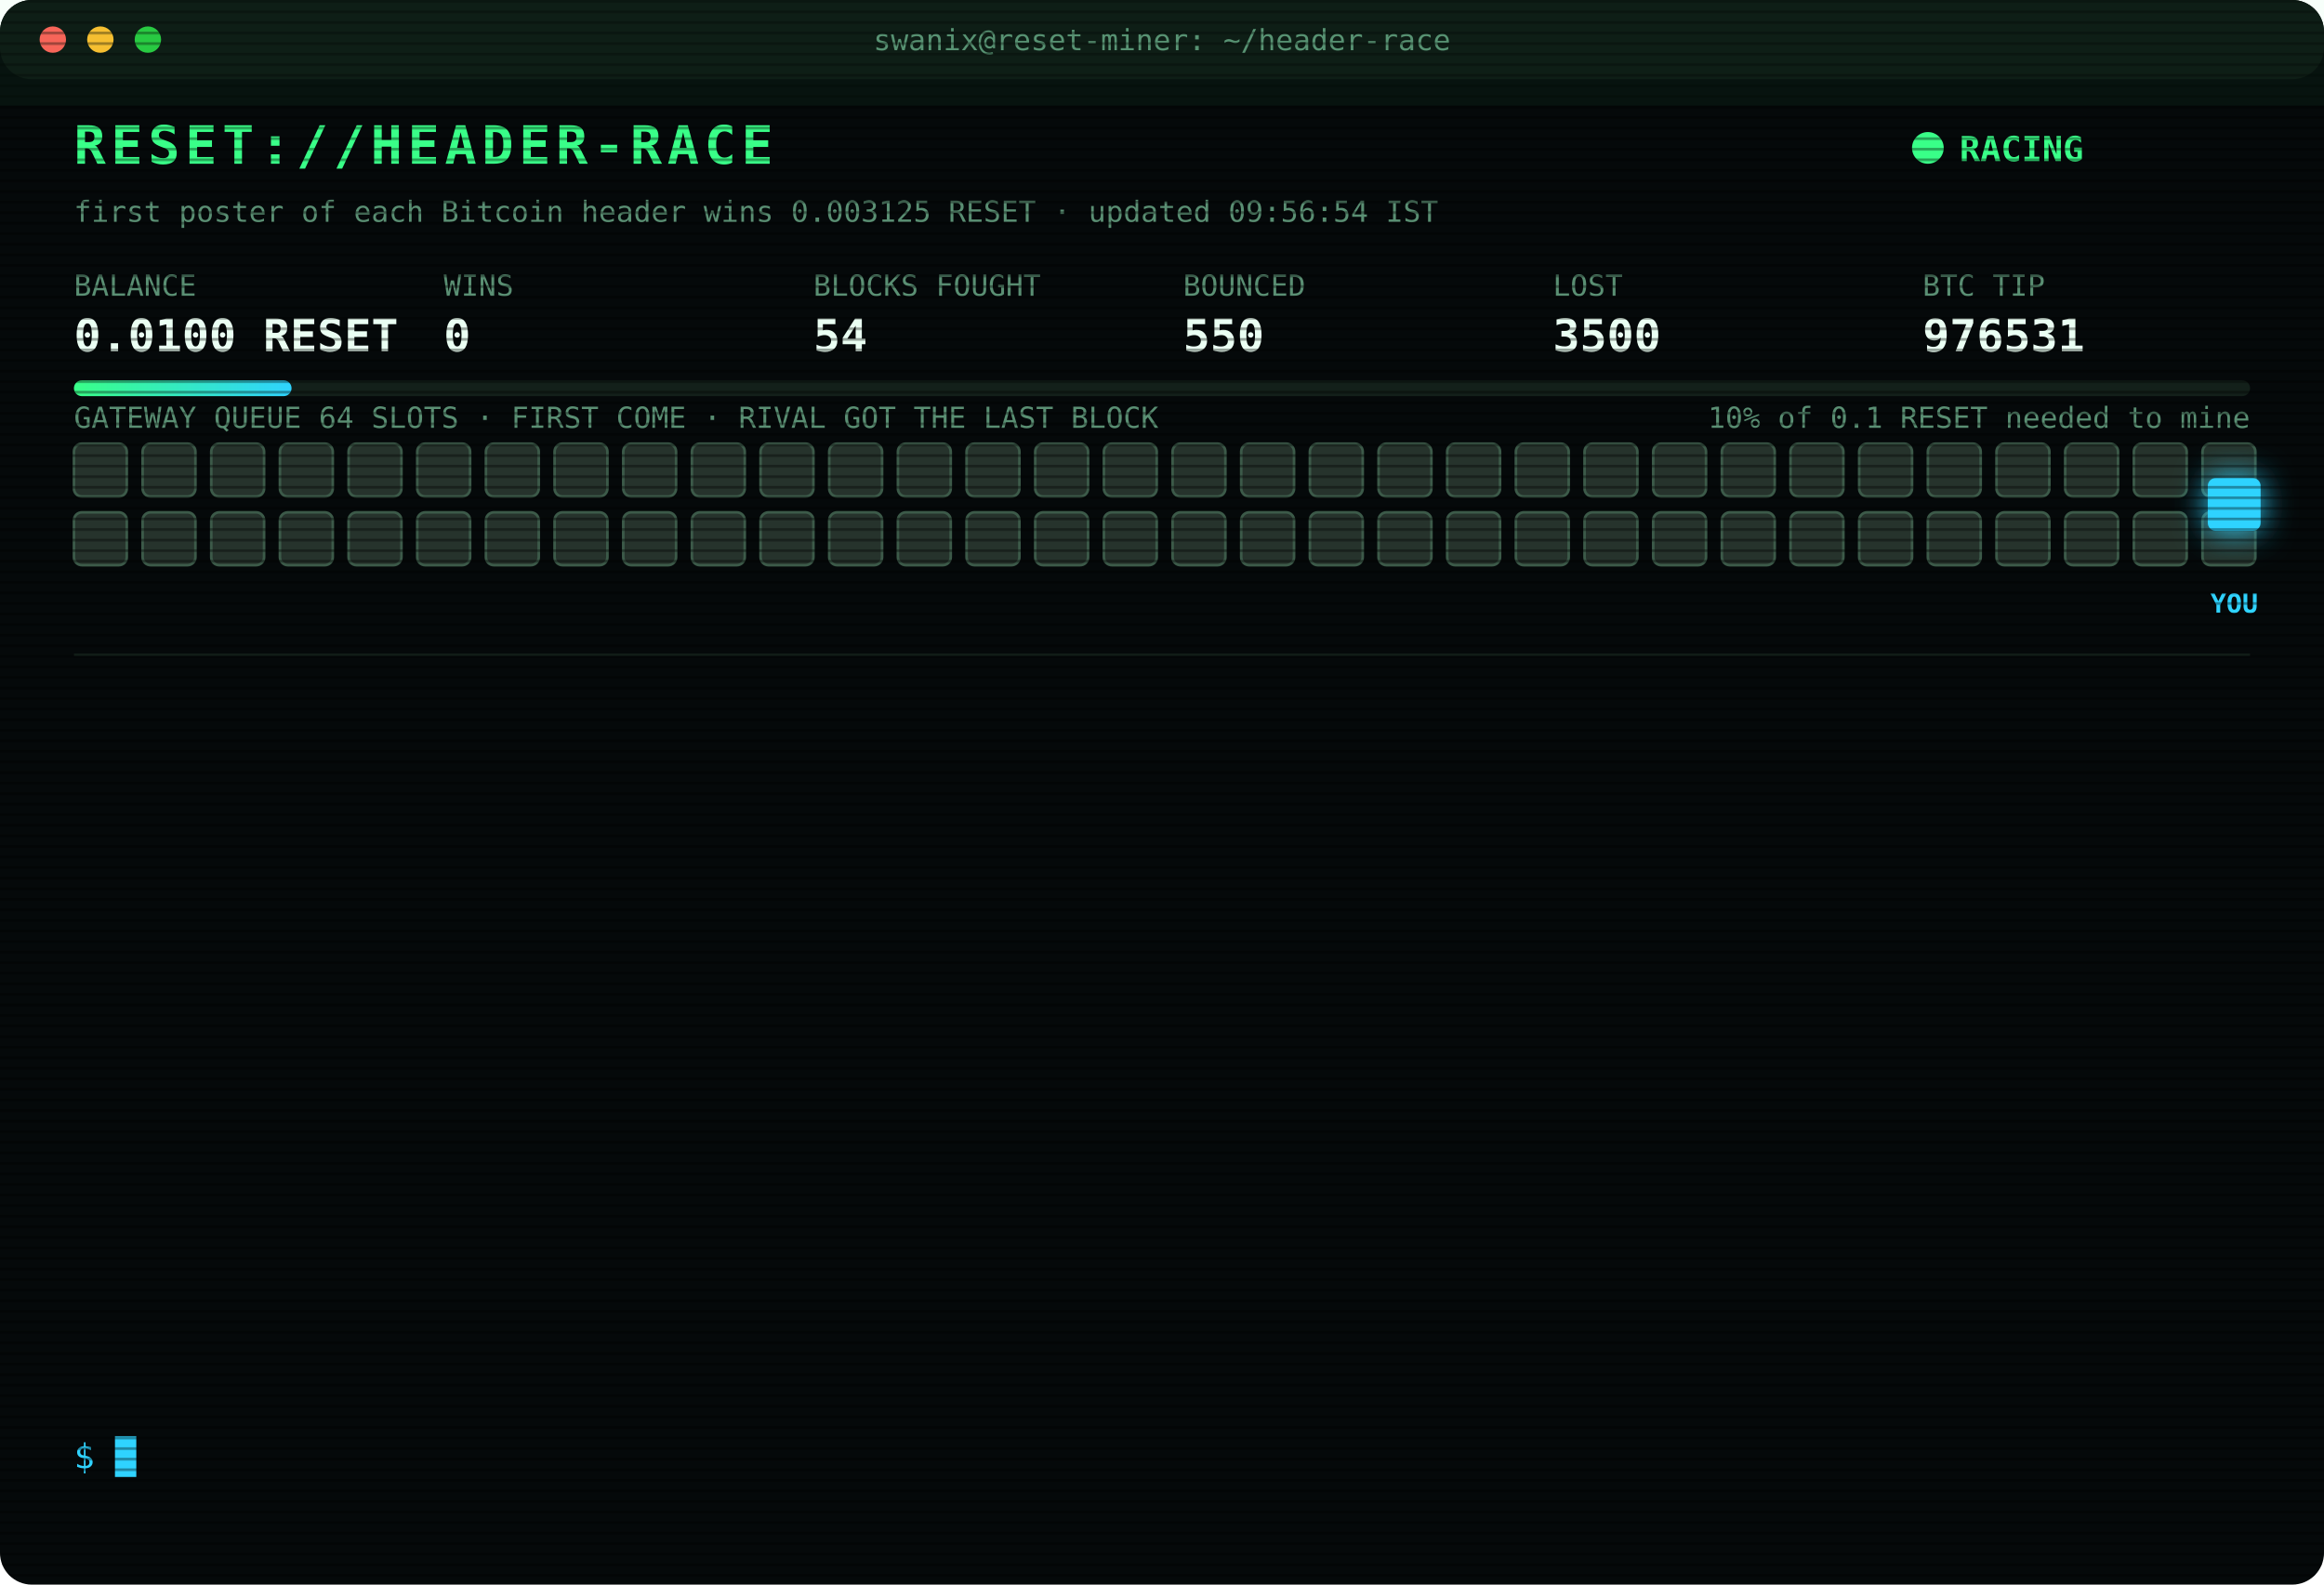
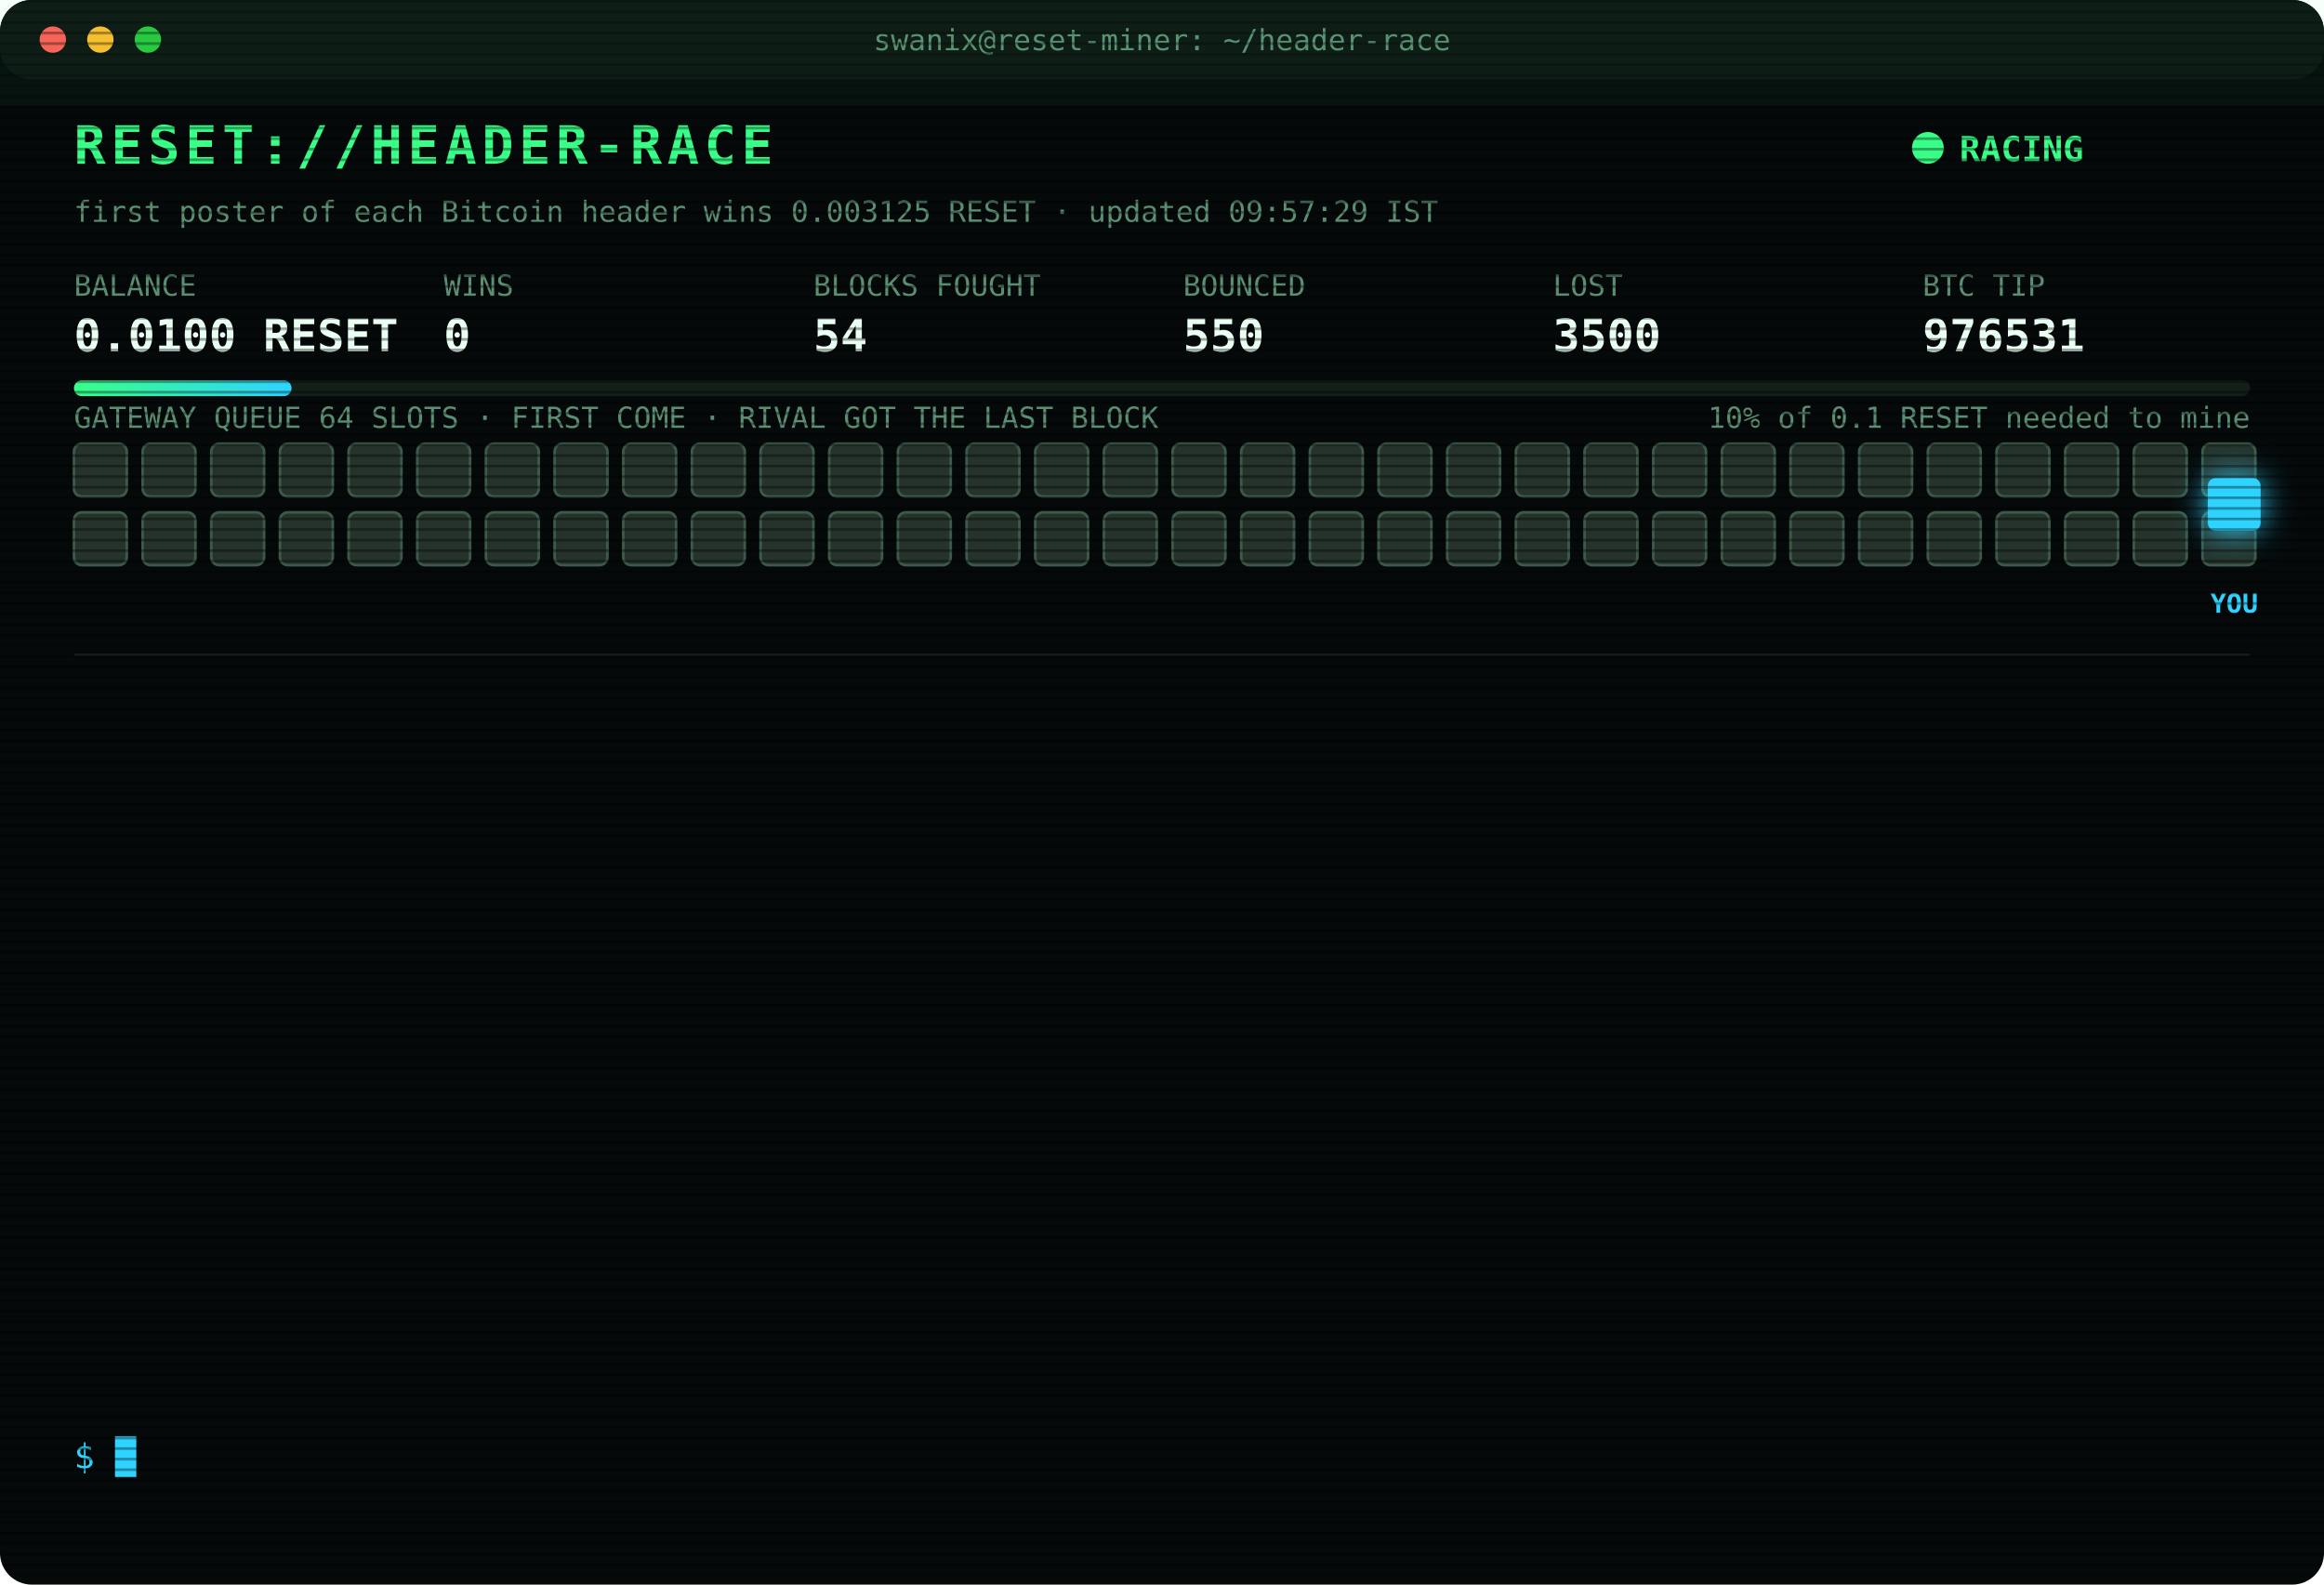
<svg xmlns="http://www.w3.org/2000/svg" width="880" height="600" viewBox="0 0 880 600" font-family="ui-monospace,SFMono-Regular,Menlo,Consolas,monospace">
  <style>
text{font-size:13px;fill:#7CFFB2}
.title{font-size:20px;font-weight:700;fill:#39FF88;letter-spacing:2px;animation:glitch 3s infinite steps(1)}
.sub{fill:#2fd3ff}.k{fill:#5a8f73;font-size:11px}.v{font-size:17px;font-weight:700;fill:#eafff3}
.ts{fill:#3f6b56}.boot{fill:#2fd3ff}.dim{fill:#5a8f73}.bad{fill:#ff4d6d}.warn{fill:#ffd23f}.mag{fill:#ff5cf0}.win{fill:#39FF88;font-weight:700}
.tag{font-size:10px;fill:#2fd3ff;font-weight:700}
.rival{fill:#26332c;stroke:#3c5a49;animation:jam 1.2s infinite alternate}
.idle{fill:#141c18;stroke:#22302a;animation:breathe 4s infinite}
.me{fill:#2fd3ff;filter:drop-shadow(0 0 6px #2fd3ff)}
.hover{animation:nudge 1.1s infinite ease-in-out}.bounce{animation:kick 1.4s infinite}
.ln{opacity:0;animation:in .4s forwards}
.cur{animation:blink 1s infinite steps(1)}
.scan{animation:scan 6s infinite linear}
.led{animation:blink 1.4s infinite}
@keyframes in{from{opacity:0;transform:translateX(-6px)}to{opacity:1;transform:none}}
@keyframes blink{50%{opacity:0}}
@keyframes jam{to{fill:#33463b}}
@keyframes breathe{50%{opacity:.4}}
@keyframes nudge{50%{transform:translateX(-10px)}}
@keyframes kick{0%,100%{transform:none}30%{transform:translateX(-14px)}55%{transform:translateX(10px) translateY(-6px)}}
@keyframes glitch{0%,92%{transform:none}93%{transform:translateX(2px);fill:#ff4d6d}95%{transform:translateX(-2px);fill:#2fd3ff}97%{transform:none}}
@keyframes scan{from{transform:translateY(-40px)}to{transform:translateY(600px)}}
</style>
  <defs>
    <pattern id="sl" width="4" height="4" patternUnits="userSpaceOnUse">
      <rect width="4" height="1" fill="#000" opacity=".35" />
    </pattern>
    <linearGradient id="bar">
      <stop offset="0" stop-color="#39FF88" />
      <stop offset="1" stop-color="#2fd3ff" />
    </linearGradient>
  </defs>
  <rect width="880" height="600" rx="12" fill="#05090a" />
  <rect width="880" height="30" rx="12" fill="#0d1512" />
  <circle cx="20" cy="15" r="5" fill="#ff5f57" />
  <circle cx="38" cy="15" r="5" fill="#febc2e" />
  <circle cx="56" cy="15" r="5" fill="#28c840" />
  <text x="440" y="19" text-anchor="middle" class="k">swanix@reset-miner: ~/header-race</text>
  <text x="28" y="62" class="title">RESET://HEADER-RACE</text>
  <circle class="led" cx="730" cy="56" r="6" fill="#39FF88" />
  <text x="742" y="61" class="win">RACING</text>
-   <text x="28" y="84" class="k">first poster of each Bitcoin header wins 0.003125 RESET · updated 09:56:54 IST</text>
+   <text x="28" y="84" class="k">first poster of each Bitcoin header wins 0.003125 RESET · updated 09:57:29 IST</text>
  <text x="28" y="112" class="k">BALANCE</text>
  <text x="28" y="133" class="v">0.0100 RESET</text>
  <text x="168" y="112" class="k">WINS</text>
  <text x="168" y="133" class="v">0</text>
  <text x="308" y="112" class="k">BLOCKS FOUGHT</text>
  <text x="308" y="133" class="v">54</text>
  <text x="448" y="112" class="k">BOUNCED</text>
  <text x="448" y="133" class="v">550</text>
  <text x="588" y="112" class="k">LOST</text>
  <text x="588" y="133" class="v">3500</text>
  <text x="728" y="112" class="k">BTC TIP</text>
  <text x="728" y="133" class="v">976531</text>
  <rect x="28" y="144" width="824" height="6" rx="3" fill="#13201a" />
  <rect x="28" y="144" width="82.4" height="6" rx="3" fill="url(#bar)" />
  <text x="852" y="162" text-anchor="end" class="k">10% of 0.1 RESET needed to mine</text>
  <text x="28" y="162" class="k">GATEWAY QUEUE 64 SLOTS · FIRST COME · RIVAL GOT THE LAST BLOCK</text>
  <rect class="rival" x="28" y="168" width="20" height="20" rx="3" style="animation-delay:0.00s" />
  <rect class="rival" x="54" y="168" width="20" height="20" rx="3" style="animation-delay:0.05s" />
  <rect class="rival" x="80" y="168" width="20" height="20" rx="3" style="animation-delay:0.10s" />
  <rect class="rival" x="106" y="168" width="20" height="20" rx="3" style="animation-delay:0.15s" />
  <rect class="rival" x="132" y="168" width="20" height="20" rx="3" style="animation-delay:0.20s" />
  <rect class="rival" x="158" y="168" width="20" height="20" rx="3" style="animation-delay:0.25s" />
  <rect class="rival" x="184" y="168" width="20" height="20" rx="3" style="animation-delay:0.30s" />
  <rect class="rival" x="210" y="168" width="20" height="20" rx="3" style="animation-delay:0.35s" />
  <rect class="rival" x="236" y="168" width="20" height="20" rx="3" style="animation-delay:0.40s" />
  <rect class="rival" x="262" y="168" width="20" height="20" rx="3" style="animation-delay:0.45s" />
  <rect class="rival" x="288" y="168" width="20" height="20" rx="3" style="animation-delay:0.50s" />
  <rect class="rival" x="314" y="168" width="20" height="20" rx="3" style="animation-delay:0.55s" />
  <rect class="rival" x="340" y="168" width="20" height="20" rx="3" style="animation-delay:0.60s" />
  <rect class="rival" x="366" y="168" width="20" height="20" rx="3" style="animation-delay:0.65s" />
  <rect class="rival" x="392" y="168" width="20" height="20" rx="3" style="animation-delay:0.70s" />
  <rect class="rival" x="418" y="168" width="20" height="20" rx="3" style="animation-delay:0.75s" />
  <rect class="rival" x="444" y="168" width="20" height="20" rx="3" style="animation-delay:0.80s" />
  <rect class="rival" x="470" y="168" width="20" height="20" rx="3" style="animation-delay:0.85s" />
  <rect class="rival" x="496" y="168" width="20" height="20" rx="3" style="animation-delay:0.90s" />
  <rect class="rival" x="522" y="168" width="20" height="20" rx="3" style="animation-delay:0.95s" />
  <rect class="rival" x="548" y="168" width="20" height="20" rx="3" style="animation-delay:1.00s" />
  <rect class="rival" x="574" y="168" width="20" height="20" rx="3" style="animation-delay:1.05s" />
  <rect class="rival" x="600" y="168" width="20" height="20" rx="3" style="animation-delay:1.10s" />
  <rect class="rival" x="626" y="168" width="20" height="20" rx="3" style="animation-delay:1.15s" />
  <rect class="rival" x="652" y="168" width="20" height="20" rx="3" style="animation-delay:1.20s" />
  <rect class="rival" x="678" y="168" width="20" height="20" rx="3" style="animation-delay:1.25s" />
  <rect class="rival" x="704" y="168" width="20" height="20" rx="3" style="animation-delay:1.30s" />
  <rect class="rival" x="730" y="168" width="20" height="20" rx="3" style="animation-delay:1.35s" />
  <rect class="rival" x="756" y="168" width="20" height="20" rx="3" style="animation-delay:1.40s" />
  <rect class="rival" x="782" y="168" width="20" height="20" rx="3" style="animation-delay:1.45s" />
  <rect class="rival" x="808" y="168" width="20" height="20" rx="3" style="animation-delay:1.50s" />
  <rect class="rival" x="834" y="168" width="20" height="20" rx="3" style="animation-delay:1.55s" />
  <rect class="rival" x="28" y="194" width="20" height="20" rx="3" style="animation-delay:1.60s" />
  <rect class="rival" x="54" y="194" width="20" height="20" rx="3" style="animation-delay:1.65s" />
  <rect class="rival" x="80" y="194" width="20" height="20" rx="3" style="animation-delay:1.70s" />
  <rect class="rival" x="106" y="194" width="20" height="20" rx="3" style="animation-delay:1.75s" />
  <rect class="rival" x="132" y="194" width="20" height="20" rx="3" style="animation-delay:1.80s" />
  <rect class="rival" x="158" y="194" width="20" height="20" rx="3" style="animation-delay:1.85s" />
  <rect class="rival" x="184" y="194" width="20" height="20" rx="3" style="animation-delay:1.90s" />
  <rect class="rival" x="210" y="194" width="20" height="20" rx="3" style="animation-delay:1.95s" />
  <rect class="rival" x="236" y="194" width="20" height="20" rx="3" style="animation-delay:2.00s" />
  <rect class="rival" x="262" y="194" width="20" height="20" rx="3" style="animation-delay:2.05s" />
  <rect class="rival" x="288" y="194" width="20" height="20" rx="3" style="animation-delay:2.10s" />
  <rect class="rival" x="314" y="194" width="20" height="20" rx="3" style="animation-delay:2.15s" />
  <rect class="rival" x="340" y="194" width="20" height="20" rx="3" style="animation-delay:2.20s" />
  <rect class="rival" x="366" y="194" width="20" height="20" rx="3" style="animation-delay:2.25s" />
  <rect class="rival" x="392" y="194" width="20" height="20" rx="3" style="animation-delay:2.30s" />
  <rect class="rival" x="418" y="194" width="20" height="20" rx="3" style="animation-delay:2.35s" />
  <rect class="rival" x="444" y="194" width="20" height="20" rx="3" style="animation-delay:2.40s" />
  <rect class="rival" x="470" y="194" width="20" height="20" rx="3" style="animation-delay:2.45s" />
  <rect class="rival" x="496" y="194" width="20" height="20" rx="3" style="animation-delay:2.50s" />
  <rect class="rival" x="522" y="194" width="20" height="20" rx="3" style="animation-delay:2.55s" />
  <rect class="rival" x="548" y="194" width="20" height="20" rx="3" style="animation-delay:2.60s" />
  <rect class="rival" x="574" y="194" width="20" height="20" rx="3" style="animation-delay:2.65s" />
  <rect class="rival" x="600" y="194" width="20" height="20" rx="3" style="animation-delay:2.70s" />
  <rect class="rival" x="626" y="194" width="20" height="20" rx="3" style="animation-delay:2.75s" />
  <rect class="rival" x="652" y="194" width="20" height="20" rx="3" style="animation-delay:2.80s" />
  <rect class="rival" x="678" y="194" width="20" height="20" rx="3" style="animation-delay:2.85s" />
  <rect class="rival" x="704" y="194" width="20" height="20" rx="3" style="animation-delay:2.90s" />
  <rect class="rival" x="730" y="194" width="20" height="20" rx="3" style="animation-delay:2.95s" />
  <rect class="rival" x="756" y="194" width="20" height="20" rx="3" style="animation-delay:3.00s" />
  <rect class="rival" x="782" y="194" width="20" height="20" rx="3" style="animation-delay:3.05s" />
  <rect class="rival" x="808" y="194" width="20" height="20" rx="3" style="animation-delay:3.10s" />
  <rect class="rival" x="834" y="194" width="20" height="20" rx="3" style="animation-delay:3.15s" />
  <g class="hover">
    <rect class="me" x="836" y="181" width="20" height="20" rx="3" />
    <text class="tag" x="846" y="232" text-anchor="middle">YOU</text>
  </g>
  <line x1="28" x2="852" y1="248" y2="248" stroke="#13201a" />
  <g class="ln" style="animation-delay:0.40s">
    <text x="28" y="270" class="ts">08:30:43</text>
    <text x="104" y="270" class="bad">[LOST] #976518 taken by a rival miner</text>
  </g>
  <g class="ln" style="animation-delay:0.65s">
    <text x="28" y="292" class="ts">08:34:28</text>
    <text x="104" y="292" class="bad">[LOST] #976519 taken by a rival miner</text>
  </g>
  <g class="ln" style="animation-delay:0.90s">
    <text x="28" y="314" class="ts">08:41:14</text>
    <text x="104" y="314" class="bad">[LOST] #976520 taken by a rival miner</text>
  </g>
  <g class="ln" style="animation-delay:1.15s">
    <text x="28" y="336" class="ts">08:45:52</text>
    <text x="104" y="336" class="bad">[LOST] #976521 taken by a rival miner</text>
  </g>
  <g class="ln" style="animation-delay:1.40s">
    <text x="28" y="358" class="ts">08:46:37</text>
    <text x="104" y="358" class="bad">[LOST] #976522 taken by a rival miner</text>
  </g>
  <g class="ln" style="animation-delay:1.65s">
    <text x="28" y="380" class="ts">08:52:34</text>
    <text x="104" y="380" class="bad">[LOST] #976523 taken by a rival miner</text>
  </g>
  <g class="ln" style="animation-delay:1.90s">
    <text x="28" y="402" class="ts">09:23:20</text>
    <text x="104" y="402" class="bad">[LOST] #976525 taken by a rival miner</text>
  </g>
  <g class="ln" style="animation-delay:2.15s">
    <text x="28" y="424" class="ts">09:26:55</text>
    <text x="104" y="424" class="bad">[LOST] #976526 taken by a rival miner</text>
  </g>
  <g class="ln" style="animation-delay:2.40s">
    <text x="28" y="446" class="ts">09:32:41</text>
    <text x="104" y="446" class="bad">[LOST] #976527 taken by a rival miner</text>
  </g>
  <g class="ln" style="animation-delay:2.65s">
    <text x="28" y="468" class="ts">09:40:33</text>
    <text x="104" y="468" class="bad">[LOST] #976528 taken by a rival miner</text>
  </g>
  <g class="ln" style="animation-delay:2.90s">
    <text x="28" y="490" class="ts">09:44:35</text>
    <text x="104" y="490" class="bad">[LOST] #976529 taken by a rival miner</text>
  </g>
  <g class="ln" style="animation-delay:3.15s">
    <text x="28" y="512" class="ts">09:52:07</text>
    <text x="104" y="512" class="bad">[LOST] #976530 taken by a rival miner</text>
  </g>
  <g class="ln" style="animation-delay:3.40s">
    <text x="28" y="534" class="ts">09:56:54</text>
    <text x="104" y="534" class="bad">[LOST] #976531 taken by a rival miner</text>
  </g>
  <text x="28" y="556" class="sub">$ <tspan class="cur">█</tspan>
  </text>
  <rect width="880" height="600" rx="12" fill="url(#sl)" pointer-events="none" />
  <rect class="scan" width="880" height="40" fill="#39FF88" opacity=".04" />
</svg>
